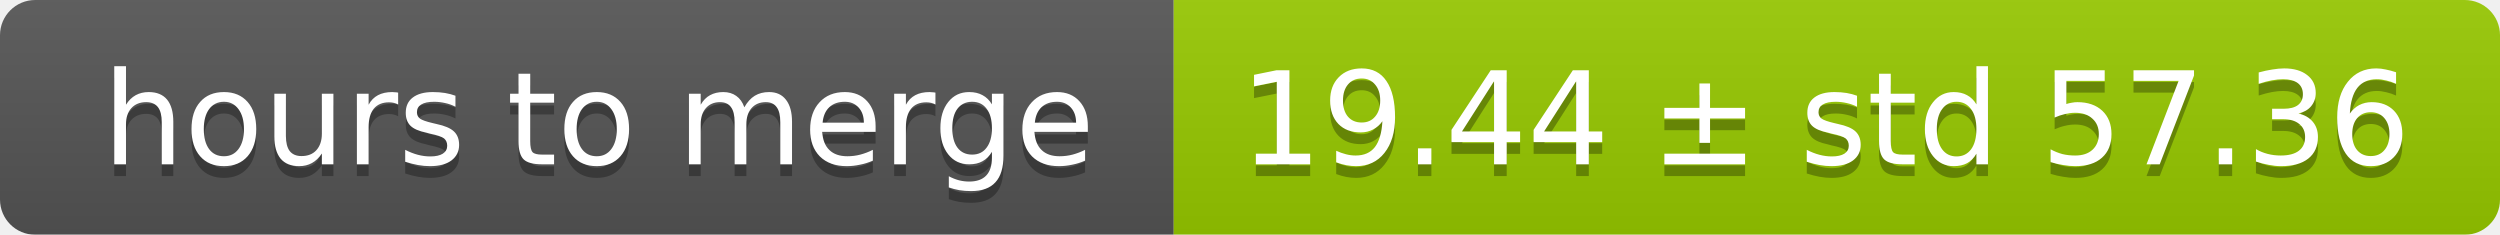
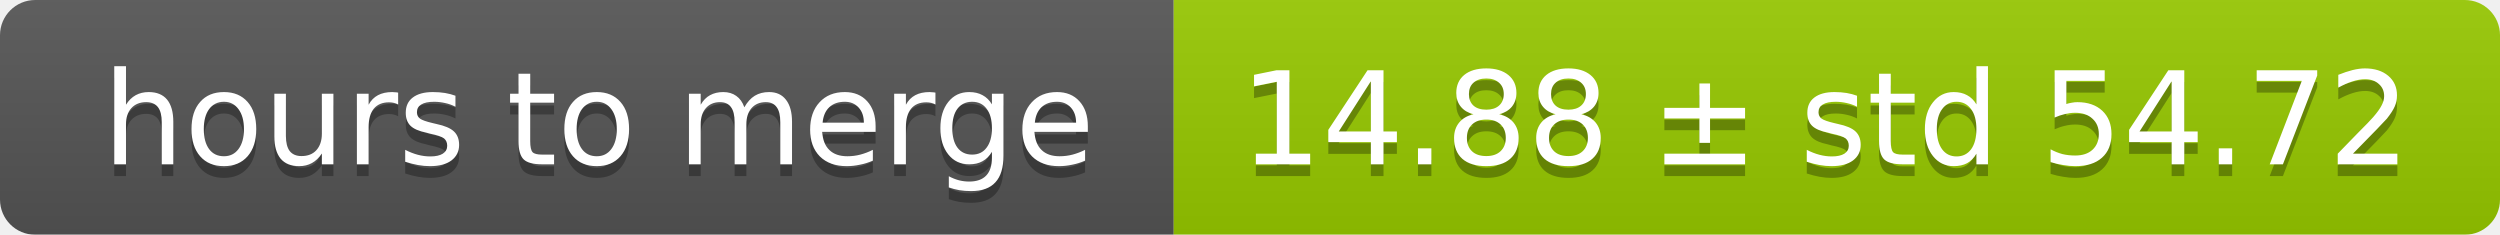
<svg xmlns="http://www.w3.org/2000/svg" width="213" height="20">
  <linearGradient id="smooth" x2="0" y2="100%">
    <stop offset="0" stop-color="#bbb" stop-opacity=".1" />
    <stop offset="1" stop-opacity=".1" />
  </linearGradient>
  <mask id="round">
    <rect width="213" height="20" rx="3" fill="#fff" />
  </mask>
  <g mask="url(#round)">
    <rect width="100" height="20" fill="#555" />
    <rect x="100" width="113" height="20" fill="#97ca00" />
    <rect width="213" height="20" fill="url(#smooth)" />
  </g>
  <g fill="#fff" text-anchor="middle" font-family="DejaVu Sans,Verdana,Geneva,sans-serif" font-size="11">
    <text x="51" y="15" fill="#010101" fill-opacity=".3">hours to merge</text>
    <text x="51" y="14">hours to merge</text>
-     <text x="155.5" y="15" fill="#010101" fill-opacity=".3">19.44 ± std 57.36</text>
-     <text x="155.5" y="14">19.44 ± std 57.36</text>
+     <text x="155.5" y="15" fill="#010101" fill-opacity=".3">14.88 ± std 54.72</text>
+     <text x="155.5" y="14">14.88 ± std 54.72</text>
  </g>
</svg>
